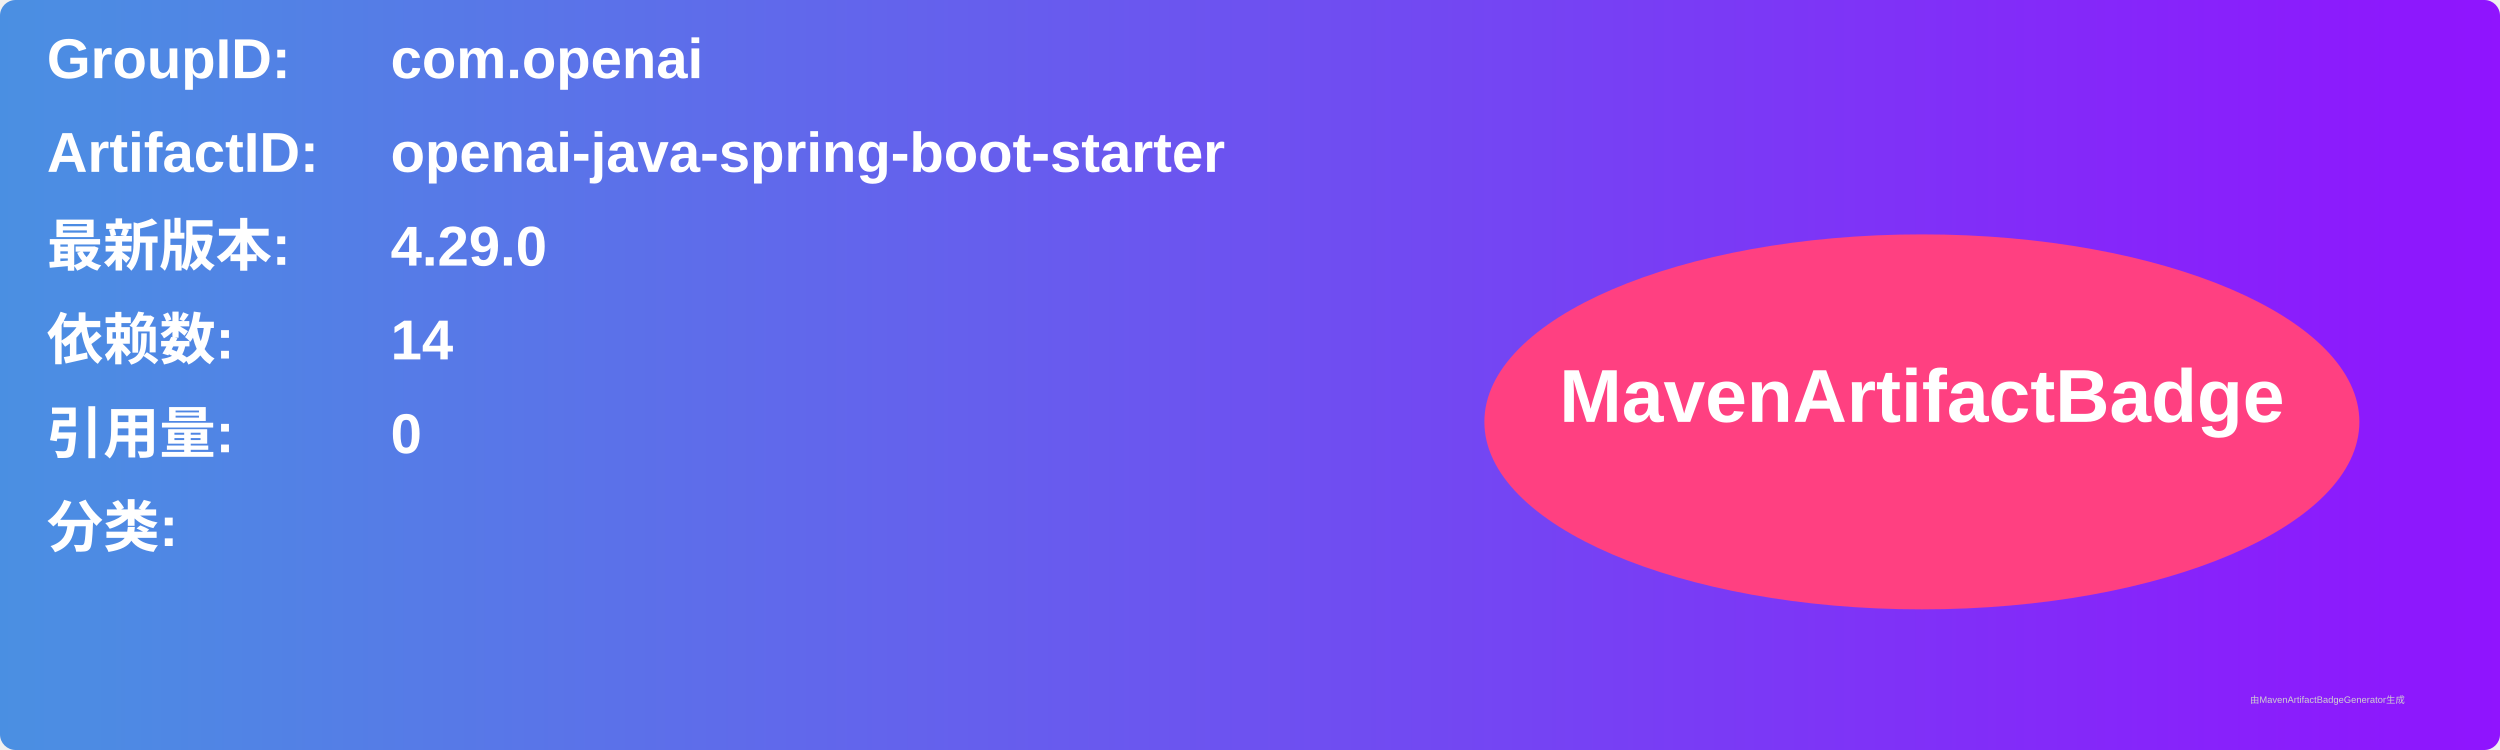
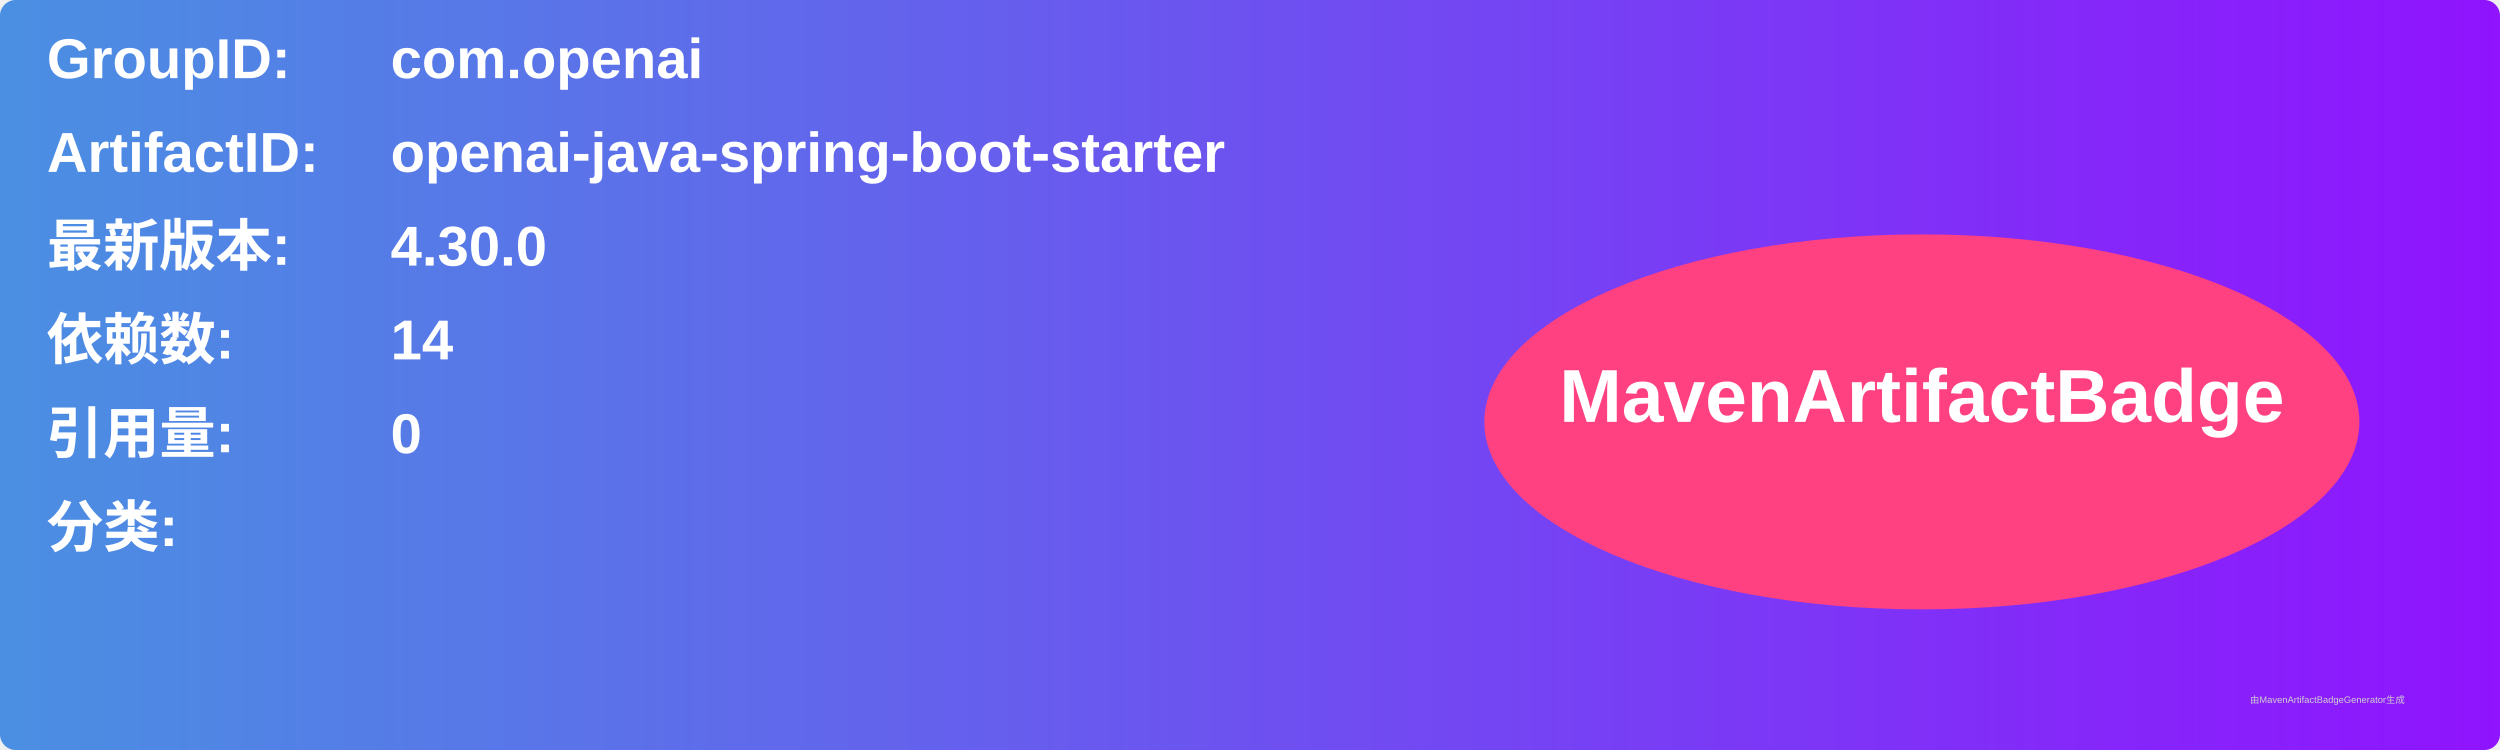
<svg xmlns="http://www.w3.org/2000/svg" width="800" height="240" viewBox="0 0 800 240">
  <linearGradient id="grad" x1="0%" y1="0%" x2="100%" y2="0%">
    <stop offset="0%" stop-color="#4a90e2" />
    <stop offset="100%" stop-color="#9013fe" />
  </linearGradient>
  <rect width="100%" height="100%" rx="5" ry="5" fill="url(#grad)" />
  <g transform="translate(15, 15)">
    <text x="0" y="10" font-family="Arial" font-size="18" fill="white" font-weight="bold" width="260">GroupID:</text>
    <text x="110" y="10" font-family="Arial" font-size="18" fill="white" font-weight="bold" width="460">com.openai</text>
    <text x="0" y="40" font-family="Arial" font-size="18" fill="white" font-weight="bold" width="260">ArtifactID:</text>
    <text x="110" y="40" font-family="Arial" font-size="18" fill="white" font-weight="bold" width="460">openai-java-spring-boot-starter</text>
    <text x="0" y="70" font-family="Arial" font-size="18" fill="white" font-weight="bold">最新版本:</text>
    <text x="110" y="70" font-family="Arial" font-size="18" fill="white" font-weight="bold">
-       <tspan font-weight="bold">4.29.0</tspan>
+       <tspan font-weight="bold">4.30.0</tspan>
    </text>
    <text x="0" y="100" font-family="Arial" font-size="18" fill="white" font-weight="bold">依赖数: </text>
    <text x="110" y="100" font-family="Arial" font-size="18" fill="white">
      <tspan font-weight="bold">14</tspan>
    </text>
    <text x="0" y="130" font-family="Arial" font-size="18" fill="white" font-weight="bold">引用量: </text>
    <text x="110" y="130" font-family="Arial" font-size="18" fill="white">
      <tspan font-weight="bold">0</tspan>
    </text>
    <text x="0" y="160" font-family="Arial" font-size="18" fill="white" font-weight="bold">分类:</text>
    <text x="10" y="190" font-family="Arial" font-size="10" fill="white">
      <tspan font-weight="bold" />
    </text>
    <ellipse cx="600" cy="120" rx="140" ry="60" fill="#ff4081" />
    <text x="600" y="120" text-anchor="middle" font-family="Arial" font-size="24" fill="white" font-weight="bold">MavenArtifactBadge</text>
  </g>
  <text x="720" y="225" font-family="Arial" font-size="3" fill="#d0d0d0">由MavenArtifactBadgeGenerator生成</text>
</svg>
